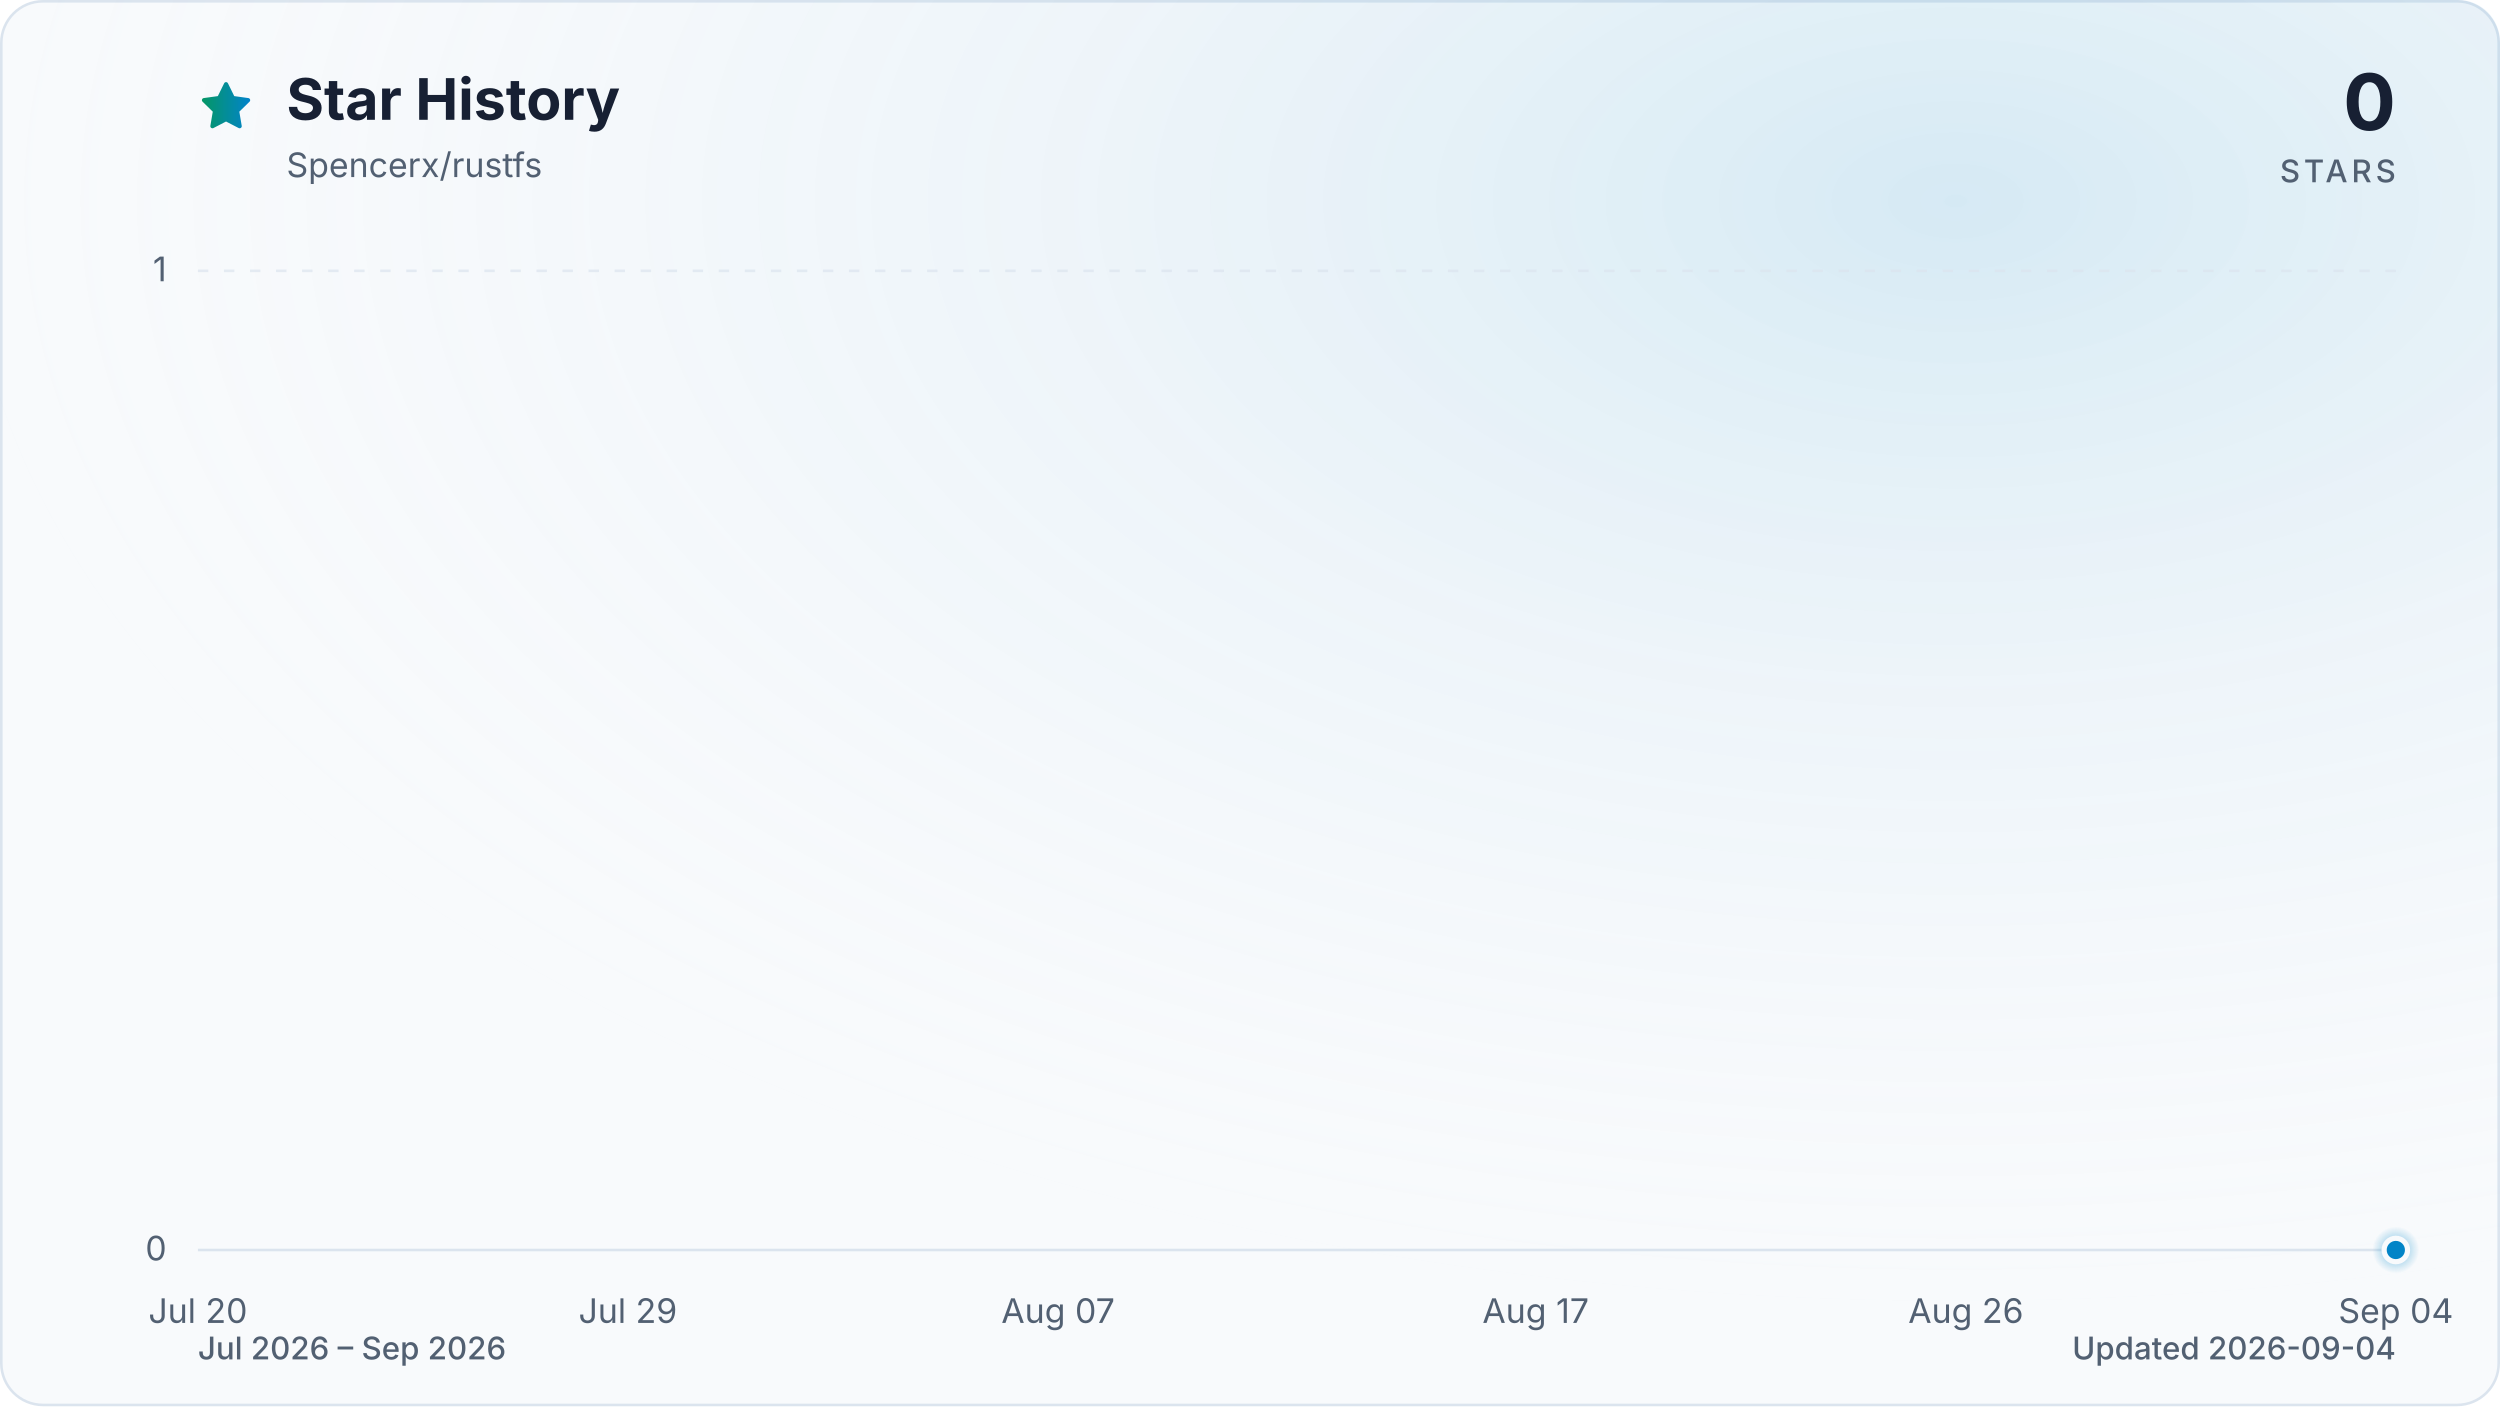
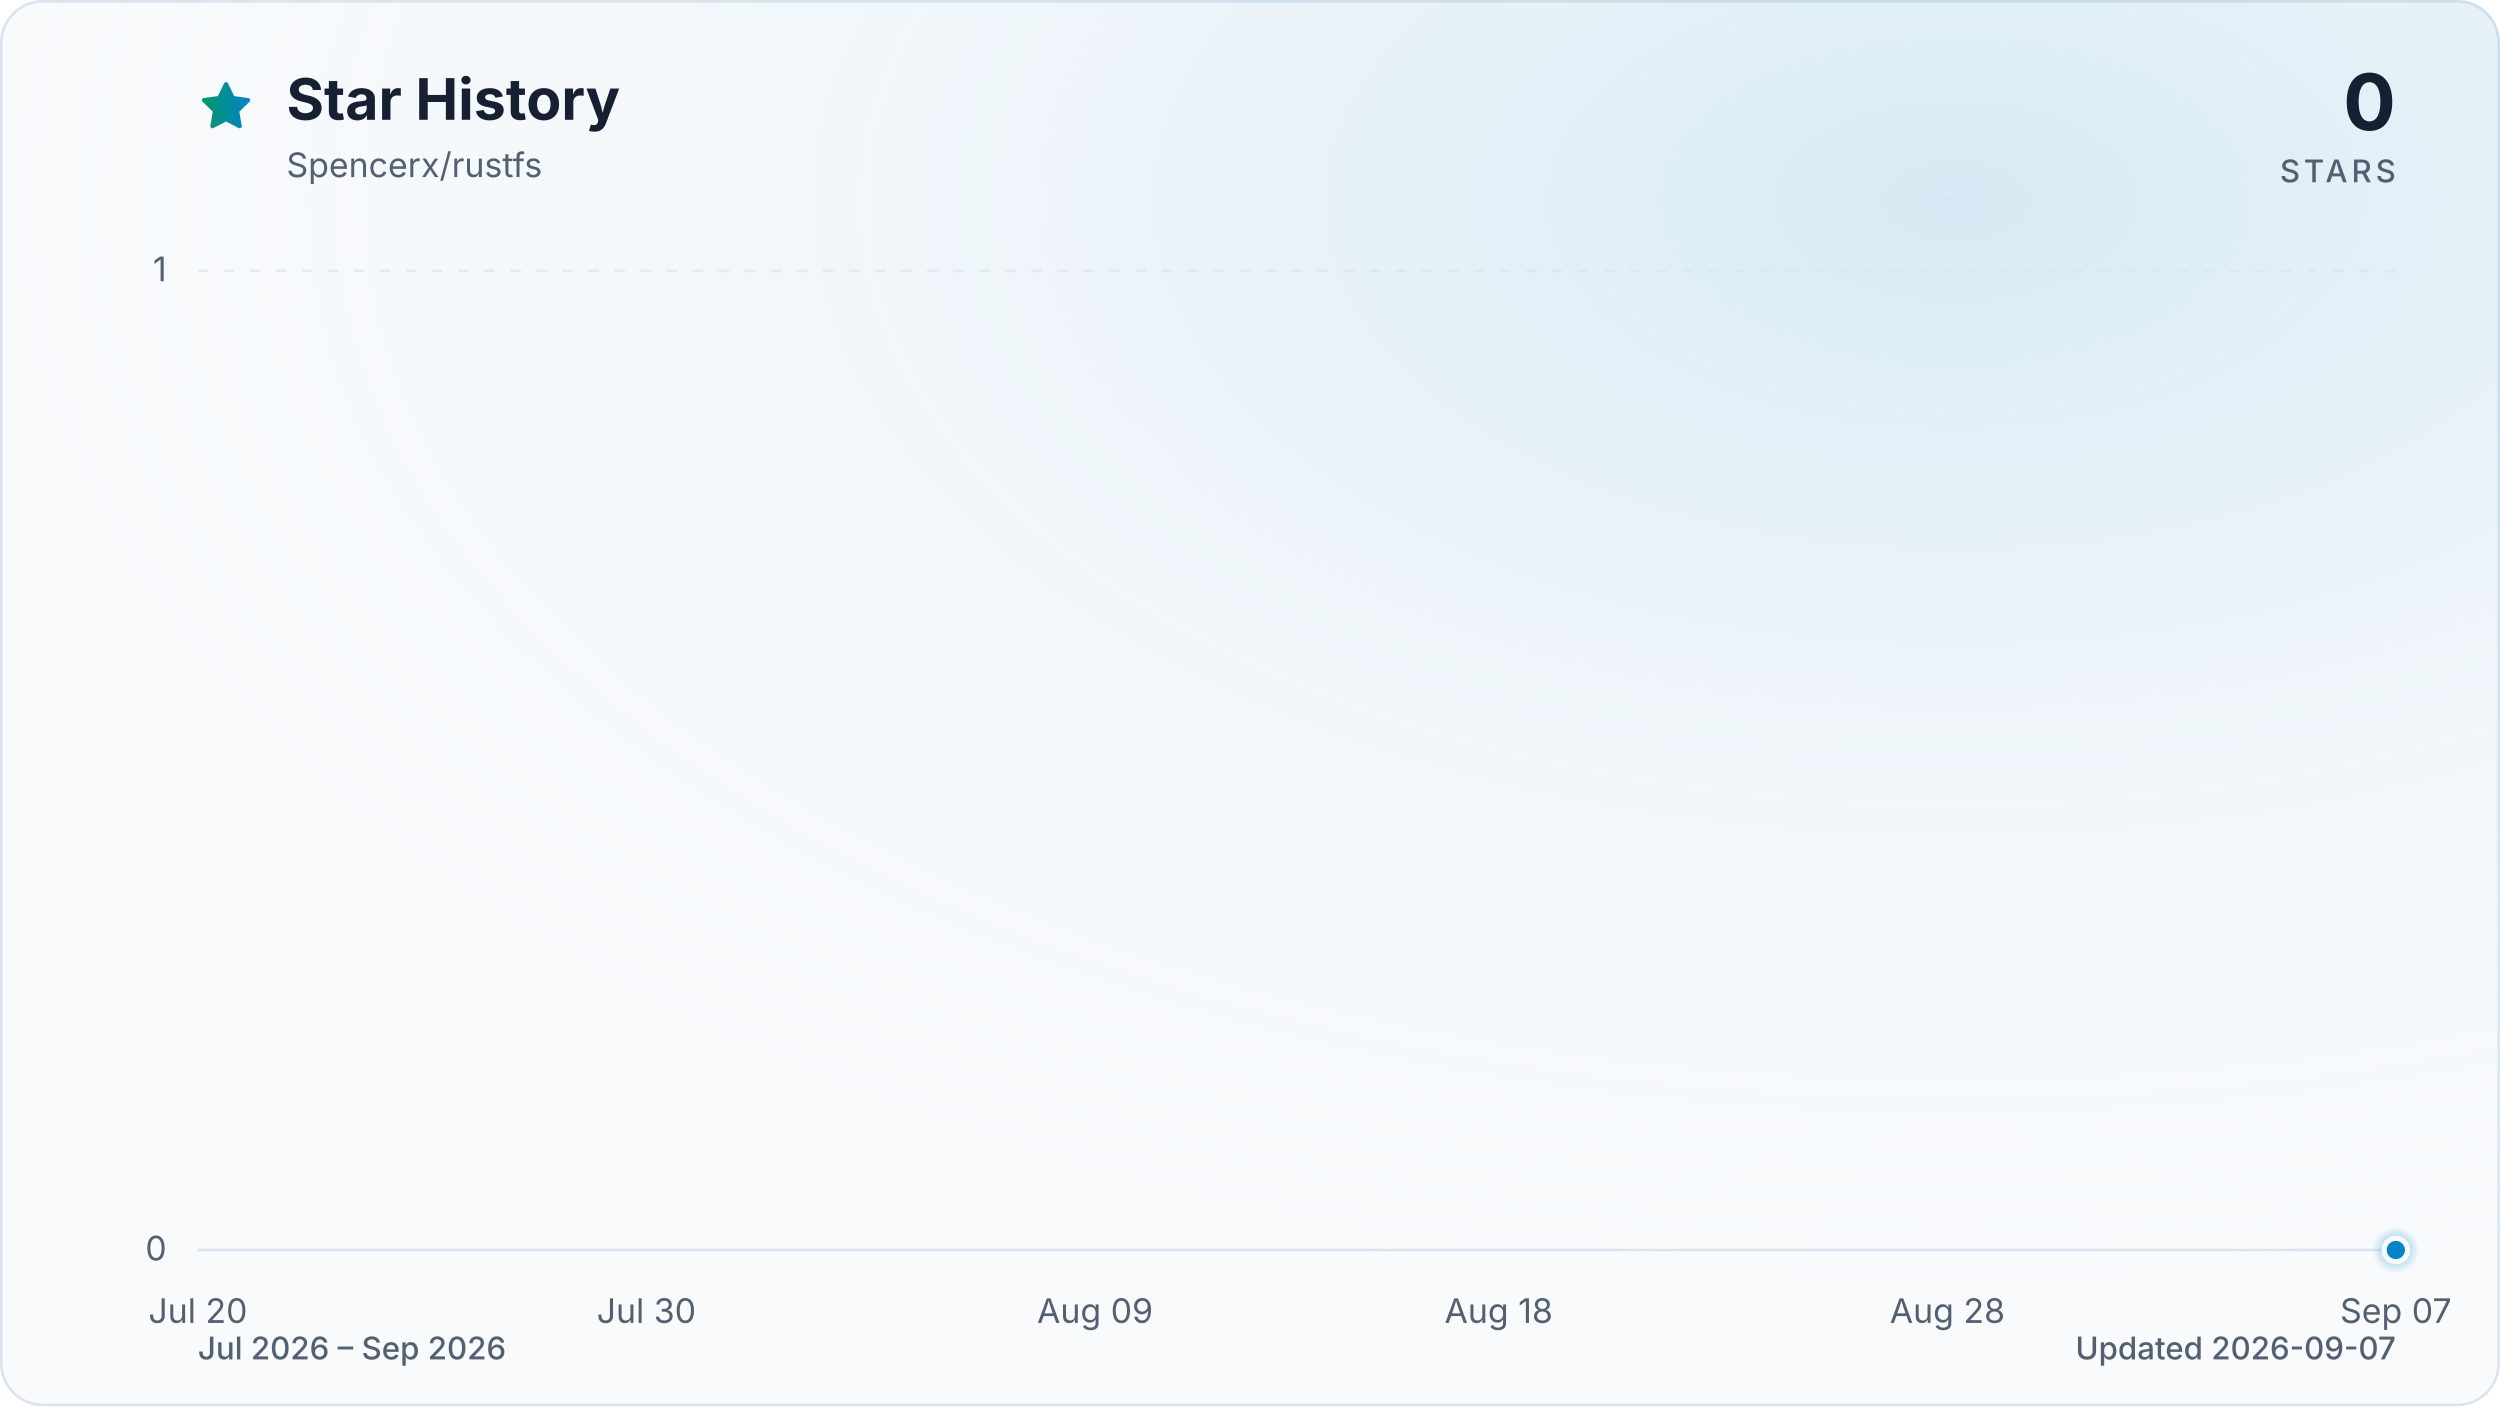
<svg xmlns="http://www.w3.org/2000/svg" viewBox="0 0 960 540" role="img" aria-labelledby="title description" data-style="gradient" data-variant="glow" data-animated="true">
  <defs>
    <linearGradient id="trend" x1="0" y1="0" x2="1" y2="0">
      <stop offset="0%" stop-color="#059669" />
      <stop offset="100%" stop-color="#0284c7" />
    </linearGradient>
    <linearGradient id="area" x1="0" y1="0" x2="0" y2="1">
      <stop offset="0%" stop-color="#059669" stop-opacity="0.30" />
      <stop offset="55%" stop-color="#0284c7" stop-opacity="0.10" />
      <stop offset="100%" stop-color="#0284c7" stop-opacity="0.01" />
    </linearGradient>
    <radialGradient id="marker-halo" cx="50%" cy="50%" r="50%">
      <stop offset="0%" stop-color="#0284c7" stop-opacity="0.55" />
      <stop offset="100%" stop-color="#0284c7" stop-opacity="0" />
    </radialGradient>
    <radialGradient id="surface-glow" cx="78%" cy="14%" r="80%">
      <stop offset="0%" stop-color="#0284c7" stop-opacity="0.14" />
      <stop offset="100%" stop-color="#f8fafc" stop-opacity="0" />
    </radialGradient>
    <filter id="trend-glow" x="-20%" y="-20%" width="140%" height="140%">
      <feGaussianBlur stdDeviation="7" />
    </filter>
  </defs>
  <style>
.trend-enter{transform-box:fill-box;transform-origin:center;animation:trend-enter 520ms cubic-bezier(0.16,1,0.3,1)}
.marker-enter{transform-box:fill-box;transform-origin:center;animation:marker-enter 320ms cubic-bezier(0.16,1,0.3,1) 200ms both}
.marker-pulse{transform-box:fill-box;transform-origin:center;animation:marker-pulse 2.6s ease-out infinite}
@keyframes trend-enter{from{opacity:.35;transform:translateY(10px)}to{opacity:1;transform:translateY(0)}}
@keyframes marker-enter{from{opacity:0;transform:scale(.4)}to{opacity:1;transform:scale(1)}}
@keyframes marker-pulse{0%{opacity:.5;transform:scale(.7)}70%,100%{opacity:0;transform:scale(2.1)}}
@media (prefers-reduced-motion:reduce){.trend-enter,.marker-enter,.marker-pulse{animation:none!important}}
@media (prefers-reduced-motion:reduce){.marker-pulse{opacity:0}}
</style>
  <rect x="0.5" y="0.5" width="959" height="539" fill="#f8fafc" stroke="#dbe4ee" stroke-width="1" rx="16" />
  <rect width="960" height="540" fill="url(#surface-glow)" rx="16" />
  <path d="M12 2.6l2.9 5.9 6.5.9-4.7 4.6 1.1 6.5-5.8-3-5.8 3 1.1-6.5-4.7-4.6 6.5-.9L12 2.6Z" transform="translate(76 30) scale(.9)" fill="url(#trend)" stroke="url(#trend)" stroke-width="1.8" stroke-linejoin="round" aria-hidden="true" />
  <text x="110" y="46" fill="#172033" font-family="ui-sans-serif, system-ui, -apple-system, BlinkMacSystemFont, 'Segoe UI', sans-serif" font-size="22" font-weight="700">Star History</text>
  <text x="110" y="68" fill="#526072" font-family="ui-sans-serif, system-ui, -apple-system, BlinkMacSystemFont, 'Segoe UI', sans-serif" font-size="13">Spencerx/rustfs</text>
  <text x="920" y="50" fill="#172033" font-family="ui-sans-serif, system-ui, -apple-system, BlinkMacSystemFont, 'Segoe UI', sans-serif" font-size="30" font-weight="700" text-anchor="end">0</text>
  <text x="920" y="70" fill="#526072" font-family="ui-sans-serif, system-ui, -apple-system, BlinkMacSystemFont, 'Segoe UI', sans-serif" font-size="12" font-weight="500" letter-spacing="1.5" text-anchor="end">STARS</text>
  <line x1="76" y1="480.0" x2="920" y2="480.0" stroke="#dbe4ee" stroke-width="1" stroke-dasharray="0" opacity="1" />
  <text x="64" y="484.0" fill="#526072" font-family="ui-sans-serif, system-ui, -apple-system, BlinkMacSystemFont, 'Segoe UI', sans-serif" font-size="13" text-anchor="end">0</text>
  <line x1="76" y1="104.0" x2="920" y2="104.0" stroke="#dbe4ee" stroke-width="1" stroke-dasharray="4 6" opacity="0.7" />
  <text x="64" y="108.0" fill="#526072" font-family="ui-sans-serif, system-ui, -apple-system, BlinkMacSystemFont, 'Segoe UI', sans-serif" font-size="13" text-anchor="end">1</text>
  <text x="76.0" y="508" fill="#526072" font-family="ui-sans-serif, system-ui, -apple-system, BlinkMacSystemFont, 'Segoe UI', sans-serif" font-size="13" text-anchor="middle">Jul 20</text>
-   <text x="241.1" y="508" fill="#526072" font-family="ui-sans-serif, system-ui, -apple-system, BlinkMacSystemFont, 'Segoe UI', sans-serif" font-size="13" text-anchor="middle">Jul 29</text>
-   <text x="406.3" y="508" fill="#526072" font-family="ui-sans-serif, system-ui, -apple-system, BlinkMacSystemFont, 'Segoe UI', sans-serif" font-size="13" text-anchor="middle">Aug 07</text>
-   <text x="589.7" y="508" fill="#526072" font-family="ui-sans-serif, system-ui, -apple-system, BlinkMacSystemFont, 'Segoe UI', sans-serif" font-size="13" text-anchor="middle">Aug 17</text>
-   <text x="754.9" y="508" fill="#526072" font-family="ui-sans-serif, system-ui, -apple-system, BlinkMacSystemFont, 'Segoe UI', sans-serif" font-size="13" text-anchor="middle">Aug 26</text>
-   <text x="920.0" y="508" fill="#526072" font-family="ui-sans-serif, system-ui, -apple-system, BlinkMacSystemFont, 'Segoe UI', sans-serif" font-size="13" text-anchor="middle">Sep 04</text>
+   <text x="248.2" y="508" fill="#526072" font-family="ui-sans-serif, system-ui, -apple-system, BlinkMacSystemFont, 'Segoe UI', sans-serif" font-size="13" text-anchor="middle">Jul 30</text>
+   <text x="420.5" y="508" fill="#526072" font-family="ui-sans-serif, system-ui, -apple-system, BlinkMacSystemFont, 'Segoe UI', sans-serif" font-size="13" text-anchor="middle">Aug 09</text>
+   <text x="575.5" y="508" fill="#526072" font-family="ui-sans-serif, system-ui, -apple-system, BlinkMacSystemFont, 'Segoe UI', sans-serif" font-size="13" text-anchor="middle">Aug 18</text>
+   <text x="747.8" y="508" fill="#526072" font-family="ui-sans-serif, system-ui, -apple-system, BlinkMacSystemFont, 'Segoe UI', sans-serif" font-size="13" text-anchor="middle">Aug 28</text>
+   <text x="920.0" y="508" fill="#526072" font-family="ui-sans-serif, system-ui, -apple-system, BlinkMacSystemFont, 'Segoe UI', sans-serif" font-size="13" text-anchor="middle">Sep 07</text>
  <g class="trend-enter">
-     <path d="M 76.0 480.0 C 100.5 480.0, 124.9 480.0, 149.4 480.0 C 167.7 480.0, 186.1 480.0, 204.4 480.0 C 222.8 480.0, 241.1 480.0, 259.5 480.0 C 271.7 480.0, 283.9 480.0, 296.2 480.0 C 302.3 480.0, 308.4 480.0, 314.5 480.0 C 339.0 480.0, 363.4 480.0, 387.9 480.0 C 412.4 480.0, 436.8 480.0, 461.3 480.0 C 473.5 480.0, 485.8 480.0, 498.0 480.0 C 504.1 480.0, 510.2 480.0, 516.3 480.0 C 534.7 480.0, 553.0 480.0, 571.4 480.0 C 577.5 480.0, 583.6 480.0, 589.7 480.0 C 626.4 480.0, 663.1 480.0, 699.8 480.0 C 705.9 480.0, 712.1 480.0, 718.2 480.0 C 730.4 480.0, 742.6 480.0, 754.9 480.0 C 773.2 480.0, 791.6 480.0, 809.9 480.0 C 822.1 480.0, 834.4 480.0, 846.6 480.0 C 871.1 480.0, 895.5 480.0, 920.0 480.0 L 920.0 480.0 L 76.0 480.0 Z" fill="url(#area)" />
-     <path d="M 76.0 480.0 C 100.5 480.0, 124.9 480.0, 149.4 480.0 C 167.7 480.0, 186.1 480.0, 204.4 480.0 C 222.8 480.0, 241.1 480.0, 259.5 480.0 C 271.7 480.0, 283.9 480.0, 296.2 480.0 C 302.3 480.0, 308.4 480.0, 314.5 480.0 C 339.0 480.0, 363.4 480.0, 387.9 480.0 C 412.4 480.0, 436.8 480.0, 461.3 480.0 C 473.5 480.0, 485.8 480.0, 498.0 480.0 C 504.1 480.0, 510.2 480.0, 516.3 480.0 C 534.7 480.0, 553.0 480.0, 571.4 480.0 C 577.5 480.0, 583.6 480.0, 589.7 480.0 C 626.4 480.0, 663.1 480.0, 699.8 480.0 C 705.9 480.0, 712.1 480.0, 718.2 480.0 C 730.4 480.0, 742.6 480.0, 754.9 480.0 C 773.2 480.0, 791.6 480.0, 809.9 480.0 C 822.1 480.0, 834.4 480.0, 846.6 480.0 C 871.1 480.0, 895.5 480.0, 920.0 480.0" fill="none" stroke="url(#trend)" stroke-width="12" stroke-linecap="round" stroke-linejoin="round" opacity="0.16" filter="url(#trend-glow)" />
-     <path d="M 76.0 480.0 C 100.5 480.0, 124.9 480.0, 149.4 480.0 C 167.7 480.0, 186.1 480.0, 204.4 480.0 C 222.8 480.0, 241.1 480.0, 259.5 480.0 C 271.7 480.0, 283.9 480.0, 296.2 480.0 C 302.3 480.0, 308.4 480.0, 314.5 480.0 C 339.0 480.0, 363.4 480.0, 387.9 480.0 C 412.4 480.0, 436.8 480.0, 461.3 480.0 C 473.5 480.0, 485.8 480.0, 498.0 480.0 C 504.1 480.0, 510.2 480.0, 516.3 480.0 C 534.7 480.0, 553.0 480.0, 571.4 480.0 C 577.5 480.0, 583.6 480.0, 589.7 480.0 C 626.4 480.0, 663.1 480.0, 699.8 480.0 C 705.9 480.0, 712.1 480.0, 718.2 480.0 C 730.4 480.0, 742.6 480.0, 754.9 480.0 C 773.2 480.0, 791.6 480.0, 809.9 480.0 C 822.1 480.0, 834.4 480.0, 846.6 480.0 C 871.1 480.0, 895.5 480.0, 920.0 480.0" fill="none" stroke="url(#trend)" stroke-width="3" stroke-linecap="round" stroke-linejoin="round" />
+     <path d="M 76.0 480.0 C 99.0 480.0, 121.9 480.0, 144.9 480.0 C 162.1 480.0, 179.3 480.0, 196.6 480.0 C 213.8 480.0, 231.0 480.0, 248.2 480.0 C 259.7 480.0, 271.2 480.0, 282.7 480.0 C 288.4 480.0, 294.2 480.0, 299.9 480.0 C 322.9 480.0, 345.9 480.0, 368.8 480.0 C 391.8 480.0, 414.7 480.0, 437.7 480.0 C 449.2 480.0, 460.7 480.0, 472.2 480.0 C 477.9 480.0, 483.6 480.0, 489.4 480.0 C 506.6 480.0, 523.8 480.0, 541.1 480.0 C 546.8 480.0, 552.5 480.0, 558.3 480.0 C 592.7 480.0, 627.2 480.0, 661.6 480.0 C 667.4 480.0, 673.1 480.0, 678.9 480.0 C 690.3 480.0, 701.8 480.0, 713.3 480.0 C 730.5 480.0, 747.8 480.0, 765.0 480.0 C 776.5 480.0, 787.9 480.0, 799.4 480.0 C 822.4 480.0, 845.4 480.0, 868.3 480.0 C 885.6 480.0, 902.8 480.0, 920.0 480.0 L 920.0 480.0 L 76.0 480.0 Z" fill="url(#area)" />
+     <path d="M 76.0 480.0 C 99.0 480.0, 121.9 480.0, 144.9 480.0 C 162.1 480.0, 179.3 480.0, 196.6 480.0 C 213.8 480.0, 231.0 480.0, 248.2 480.0 C 259.7 480.0, 271.2 480.0, 282.7 480.0 C 288.4 480.0, 294.2 480.0, 299.9 480.0 C 322.9 480.0, 345.9 480.0, 368.8 480.0 C 391.8 480.0, 414.7 480.0, 437.7 480.0 C 449.2 480.0, 460.7 480.0, 472.2 480.0 C 477.9 480.0, 483.6 480.0, 489.4 480.0 C 506.6 480.0, 523.8 480.0, 541.1 480.0 C 546.8 480.0, 552.5 480.0, 558.3 480.0 C 592.7 480.0, 627.2 480.0, 661.6 480.0 C 667.4 480.0, 673.1 480.0, 678.9 480.0 C 690.3 480.0, 701.8 480.0, 713.3 480.0 C 730.5 480.0, 747.8 480.0, 765.0 480.0 C 776.5 480.0, 787.9 480.0, 799.4 480.0 C 822.4 480.0, 845.4 480.0, 868.3 480.0 C 885.6 480.0, 902.8 480.0, 920.0 480.0" fill="none" stroke="url(#trend)" stroke-width="12" stroke-linecap="round" stroke-linejoin="round" opacity="0.16" filter="url(#trend-glow)" />
+     <path d="M 76.0 480.0 C 99.0 480.0, 121.9 480.0, 144.9 480.0 C 162.1 480.0, 179.3 480.0, 196.6 480.0 C 213.8 480.0, 231.0 480.0, 248.2 480.0 C 259.7 480.0, 271.2 480.0, 282.7 480.0 C 288.4 480.0, 294.2 480.0, 299.9 480.0 C 322.9 480.0, 345.9 480.0, 368.8 480.0 C 391.8 480.0, 414.7 480.0, 437.7 480.0 C 449.2 480.0, 460.7 480.0, 472.2 480.0 C 477.9 480.0, 483.6 480.0, 489.4 480.0 C 506.6 480.0, 523.8 480.0, 541.1 480.0 C 546.8 480.0, 552.5 480.0, 558.3 480.0 C 592.7 480.0, 627.2 480.0, 661.6 480.0 C 667.4 480.0, 673.1 480.0, 678.9 480.0 C 690.3 480.0, 701.8 480.0, 713.3 480.0 C 730.5 480.0, 747.8 480.0, 765.0 480.0 C 776.5 480.0, 787.9 480.0, 799.4 480.0 C 822.4 480.0, 845.4 480.0, 868.3 480.0 C 885.6 480.0, 902.8 480.0, 920.0 480.0" fill="none" stroke="url(#trend)" stroke-width="3" stroke-linecap="round" stroke-linejoin="round" />
  </g>
  <g class="marker-enter">
    <circle class="marker-pulse" cx="920.0" cy="480.0" r="9" fill="url(#marker-halo)" />
    <circle cx="920.0" cy="480.0" r="4.5" fill="#0284c7" stroke="#f8fafc" stroke-width="2" />
  </g>
  <text x="76" y="522" fill="#526072" font-family="ui-sans-serif, system-ui, -apple-system, BlinkMacSystemFont, 'Segoe UI', sans-serif" font-size="12" font-weight="500">Jul 2026 – Sep 2026</text>
-   <text x="920" y="522" fill="#526072" font-family="ui-sans-serif, system-ui, -apple-system, BlinkMacSystemFont, 'Segoe UI', sans-serif" font-size="12" font-weight="500" text-anchor="end">Updated 2026-09-04</text>
+   <text x="920" y="522" fill="#526072" font-family="ui-sans-serif, system-ui, -apple-system, BlinkMacSystemFont, 'Segoe UI', sans-serif" font-size="12" font-weight="500" text-anchor="end">Updated 2026-09-07</text>
</svg>
